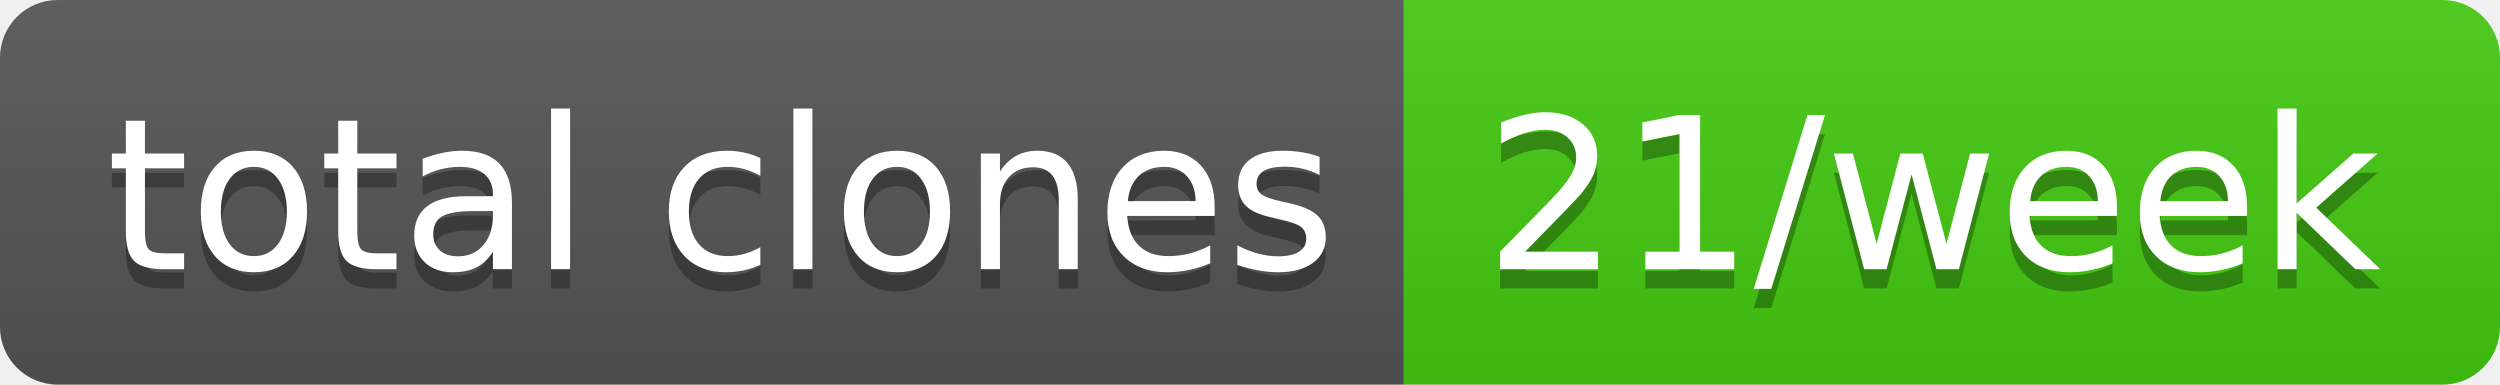
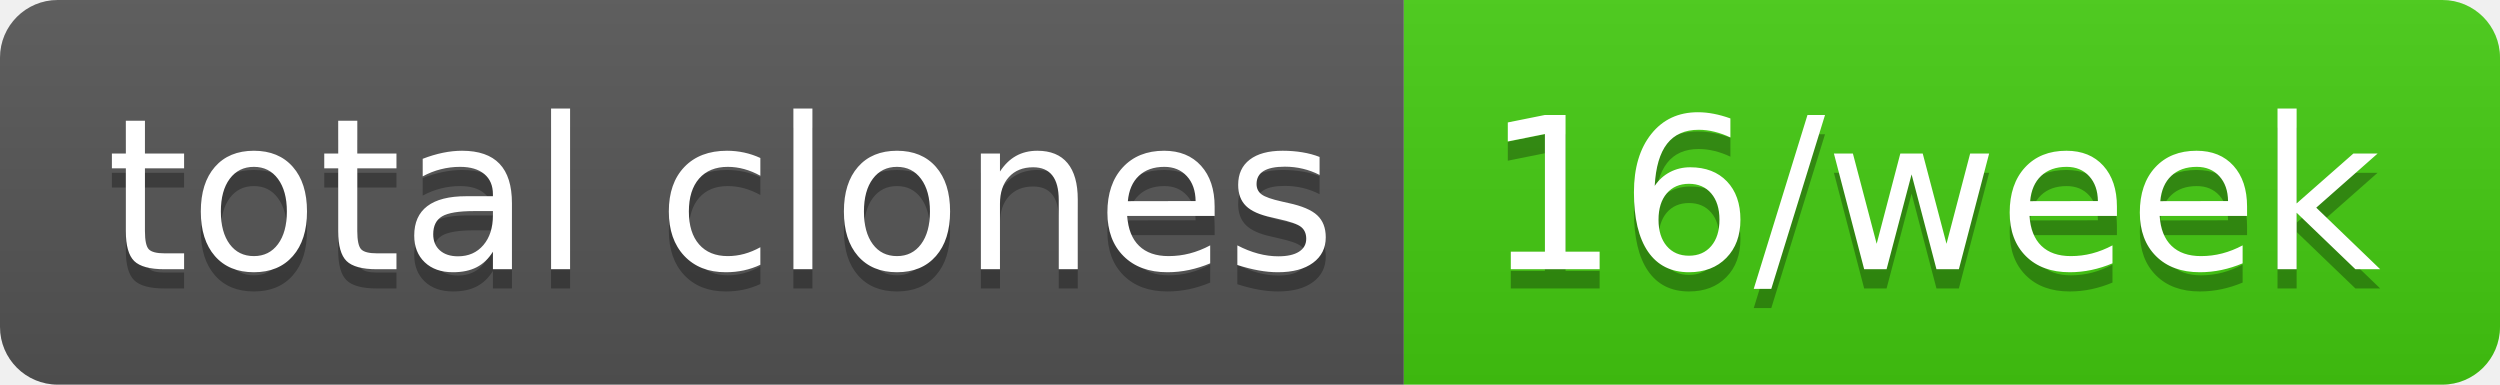
- <svg xmlns="http://www.w3.org/2000/svg" width="130" height="20" role="img" aria-label="total clones: 21/week">
+ <svg xmlns="http://www.w3.org/2000/svg" width="130" height="20" role="img" aria-label="total clones: 16/week">
  <linearGradient id="s" x2="0" y2="100%">
    <stop offset="0" stop-color="#bbb" stop-opacity=".1" />
    <stop offset="1" stop-opacity=".1" />
  </linearGradient>
  <clipPath id="r">
    <rect width="130" height="20" rx="3" fill="#fff" />
  </clipPath>
  <g clip-path="url(#r)">
    <rect width="73" height="20" fill="#555" />
    <rect x="73" width="57" height="20" fill="#4c1" />
    <rect width="130" height="20" fill="url(#s)" />
  </g>
  <g fill="#fff" text-anchor="middle" font-family="Verdana,Geneva,DejaVu Sans,sans-serif" text-rendering="geometricPrecision" font-size="110">
    <text aria-hidden="true" x="375" y="150" fill="#010101" fill-opacity=".3" transform="scale(.1)" textLength="630">total clones</text>
    <text x="375" y="140" transform="scale(.1)" fill="#fff" textLength="630">total clones</text>
-     <text aria-hidden="true" x="1005" y="150" fill="#010101" fill-opacity=".3" transform="scale(.1)" textLength="470">21/week</text>
-     <text x="1005" y="140" transform="scale(.1)" fill="#fff" textLength="470">21/week</text>
+     <text aria-hidden="true" x="1005" y="150" fill="#010101" fill-opacity=".3" transform="scale(.1)" textLength="470">16/week</text>
+     <text x="1005" y="140" transform="scale(.1)" fill="#fff" textLength="470">16/week</text>
  </g>
</svg>
